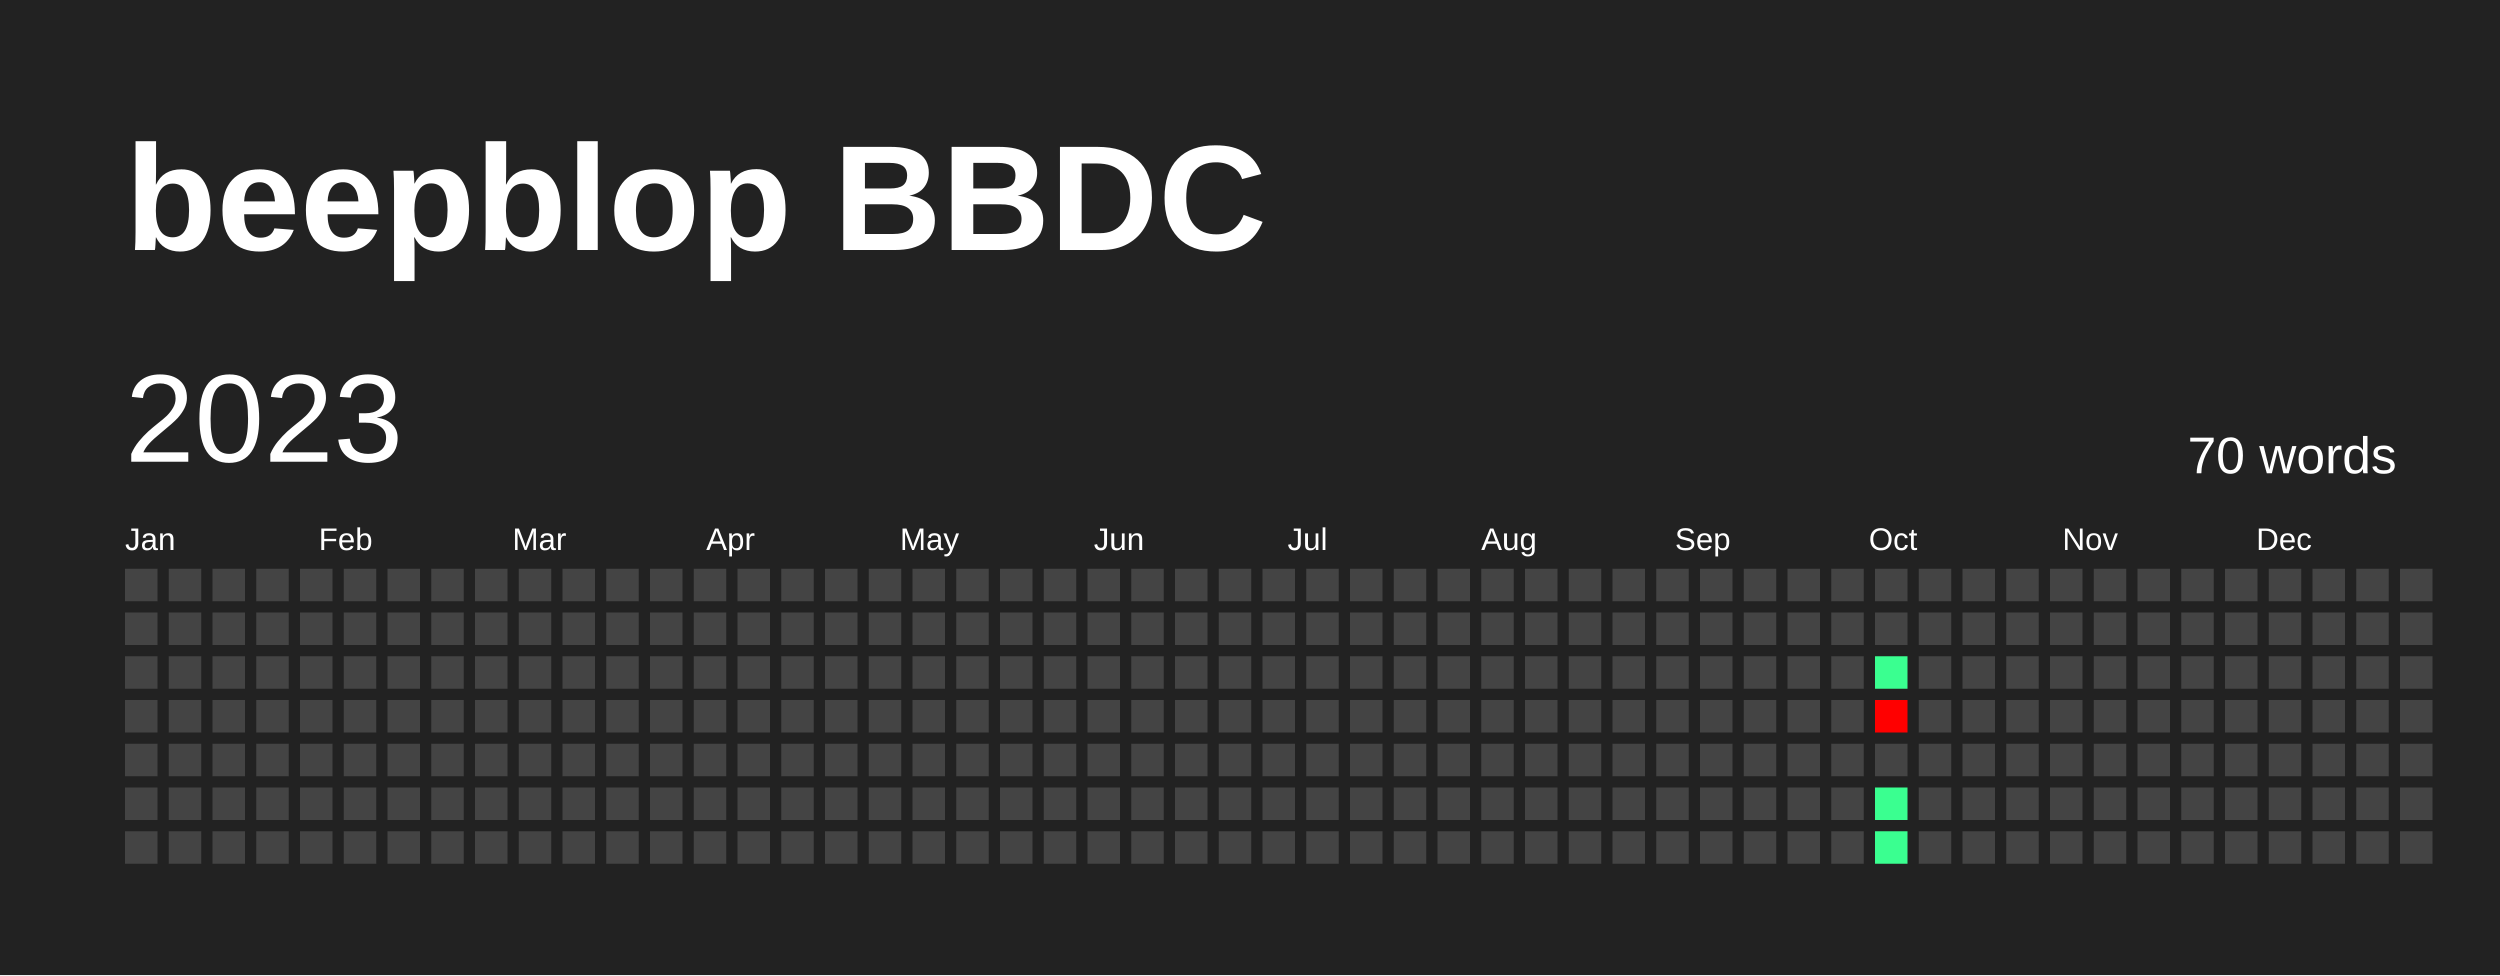
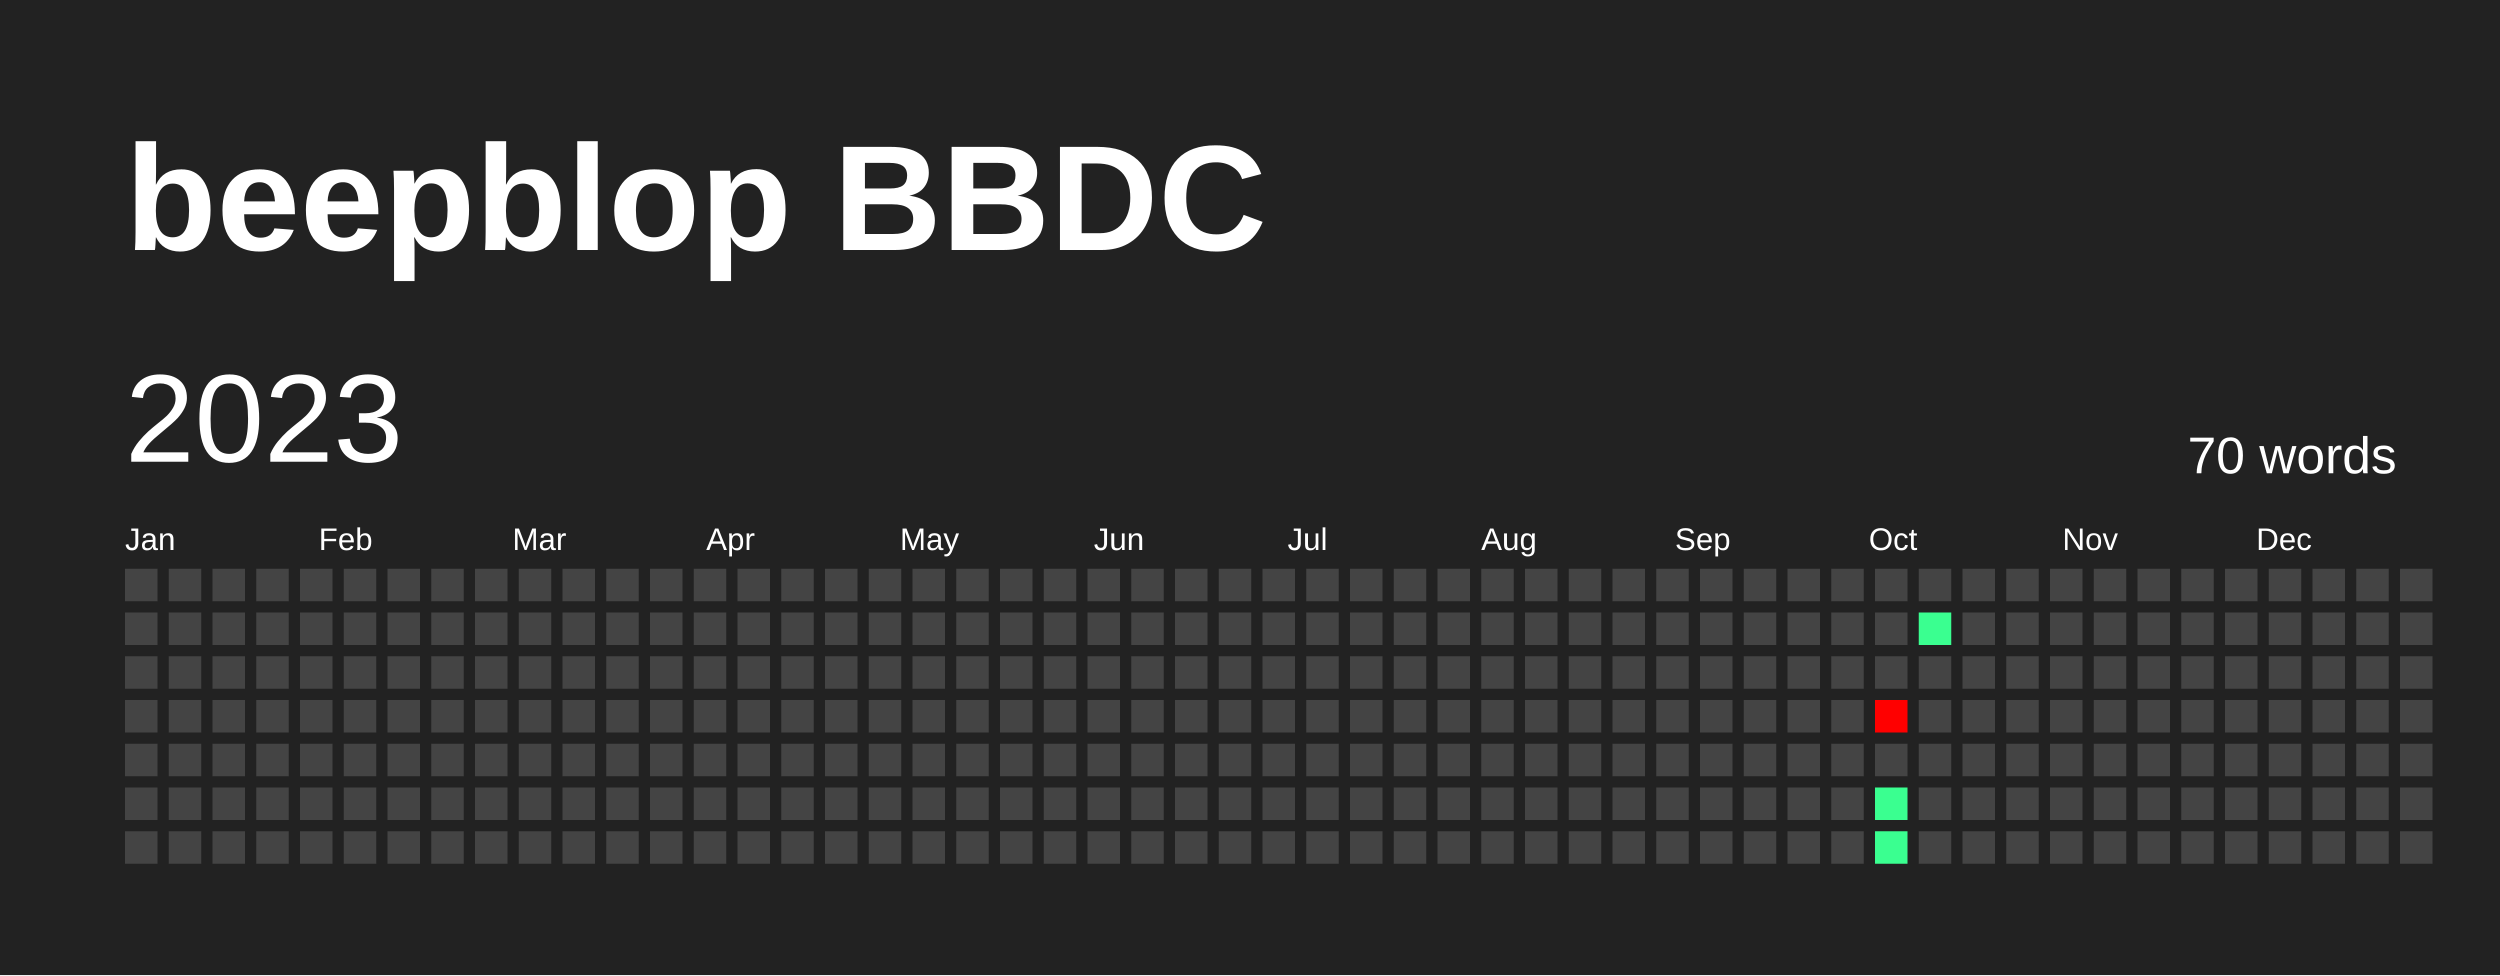
<svg xmlns="http://www.w3.org/2000/svg" baseProfile="full" height="78mm" version="1.1" viewBox="0,0,200,78" width="200mm">
  <defs />
  <rect fill="#222222" height="78" width="200" x="0" y="0" />
  <text fill="#FFFFFF" style="font-size:12px; font-family:Arial; font-weight:bold;" x="10" y="20">beepblop BBDC</text>
  <text dominant-baseline="hanging" fill="#FFFFFF" style="font-size:10.0px; font-family:Arial;" x="10" y="30">2023</text>
  <text dominant-baseline="hanging" fill="#FFFFFF" style="font-size:4.125px; font-family:Arial;" x="175" y="35">70 words</text>
  <text fill="#FFFFFF" style="font-size:2.5px; font-family:Arial" x="10.0" y="44">Jan</text>
  <text fill="#FFFFFF" style="font-size:2.5px; font-family:Arial" x="25.5" y="44">Feb</text>
  <text fill="#FFFFFF" style="font-size:2.5px; font-family:Arial" x="41.0" y="44">Mar</text>
  <text fill="#FFFFFF" style="font-size:2.5px; font-family:Arial" x="56.5" y="44">Apr</text>
  <text fill="#FFFFFF" style="font-size:2.5px; font-family:Arial" x="72.0" y="44">May</text>
  <text fill="#FFFFFF" style="font-size:2.5px; font-family:Arial" x="87.5" y="44">Jun</text>
  <text fill="#FFFFFF" style="font-size:2.5px; font-family:Arial" x="103.0" y="44">Jul</text>
  <text fill="#FFFFFF" style="font-size:2.5px; font-family:Arial" x="118.5" y="44">Aug</text>
  <text fill="#FFFFFF" style="font-size:2.5px; font-family:Arial" x="134.0" y="44">Sep</text>
  <text fill="#FFFFFF" style="font-size:2.5px; font-family:Arial" x="149.5" y="44">Oct</text>
  <text fill="#FFFFFF" style="font-size:2.5px; font-family:Arial" x="165.0" y="44">Nov</text>
  <text fill="#FFFFFF" style="font-size:2.5px; font-family:Arial" x="180.5" y="44">Dec</text>
  <rect fill="#444444" height="2.6" width="2.6" x="10.0" y="45.5" />
  <rect fill="#444444" height="2.6" width="2.6" x="10.0" y="49.0" />
  <rect fill="#444444" height="2.6" width="2.6" x="10.0" y="52.5" />
  <rect fill="#444444" height="2.6" width="2.6" x="10.0" y="56.0" />
  <rect fill="#444444" height="2.6" width="2.6" x="10.0" y="59.5" />
  <rect fill="#444444" height="2.6" width="2.6" x="10.0" y="63.0" />
  <rect fill="#444444" height="2.6" width="2.6" x="10.0" y="66.5" />
  <rect fill="#444444" height="2.6" width="2.6" x="13.5" y="45.5" />
  <rect fill="#444444" height="2.6" width="2.6" x="13.5" y="49.0" />
  <rect fill="#444444" height="2.6" width="2.6" x="13.5" y="52.5" />
  <rect fill="#444444" height="2.6" width="2.6" x="13.5" y="56.0" />
  <rect fill="#444444" height="2.6" width="2.6" x="13.5" y="59.5" />
  <rect fill="#444444" height="2.6" width="2.6" x="13.5" y="63.0" />
  <rect fill="#444444" height="2.6" width="2.6" x="13.5" y="66.5" />
  <rect fill="#444444" height="2.6" width="2.6" x="17.0" y="45.5" />
  <rect fill="#444444" height="2.6" width="2.6" x="17.0" y="49.0" />
  <rect fill="#444444" height="2.6" width="2.6" x="17.0" y="52.5" />
  <rect fill="#444444" height="2.6" width="2.6" x="17.0" y="56.0" />
  <rect fill="#444444" height="2.6" width="2.6" x="17.0" y="59.5" />
  <rect fill="#444444" height="2.6" width="2.6" x="17.0" y="63.0" />
  <rect fill="#444444" height="2.6" width="2.6" x="17.0" y="66.5" />
  <rect fill="#444444" height="2.6" width="2.6" x="20.5" y="45.5" />
  <rect fill="#444444" height="2.6" width="2.6" x="20.5" y="49.0" />
  <rect fill="#444444" height="2.6" width="2.6" x="20.5" y="52.5" />
  <rect fill="#444444" height="2.6" width="2.6" x="20.5" y="56.0" />
  <rect fill="#444444" height="2.6" width="2.6" x="20.5" y="59.5" />
  <rect fill="#444444" height="2.6" width="2.6" x="20.5" y="63.0" />
  <rect fill="#444444" height="2.6" width="2.6" x="20.5" y="66.5" />
  <rect fill="#444444" height="2.6" width="2.6" x="24.0" y="45.5" />
  <rect fill="#444444" height="2.6" width="2.6" x="24.0" y="49.0" />
  <rect fill="#444444" height="2.6" width="2.6" x="24.0" y="52.5" />
  <rect fill="#444444" height="2.6" width="2.6" x="24.0" y="56.0" />
  <rect fill="#444444" height="2.6" width="2.6" x="24.0" y="59.5" />
  <rect fill="#444444" height="2.6" width="2.6" x="24.0" y="63.0" />
  <rect fill="#444444" height="2.6" width="2.6" x="24.0" y="66.5" />
  <rect fill="#444444" height="2.6" width="2.6" x="27.5" y="45.5" />
  <rect fill="#444444" height="2.6" width="2.6" x="27.5" y="49.0" />
  <rect fill="#444444" height="2.6" width="2.6" x="27.5" y="52.5" />
  <rect fill="#444444" height="2.6" width="2.6" x="27.5" y="56.0" />
  <rect fill="#444444" height="2.6" width="2.6" x="27.5" y="59.5" />
  <rect fill="#444444" height="2.6" width="2.6" x="27.5" y="63.0" />
  <rect fill="#444444" height="2.6" width="2.6" x="27.5" y="66.5" />
  <rect fill="#444444" height="2.6" width="2.6" x="31.0" y="45.5" />
  <rect fill="#444444" height="2.6" width="2.6" x="31.0" y="49.0" />
  <rect fill="#444444" height="2.6" width="2.6" x="31.0" y="52.5" />
  <rect fill="#444444" height="2.6" width="2.6" x="31.0" y="56.0" />
  <rect fill="#444444" height="2.6" width="2.6" x="31.0" y="59.5" />
  <rect fill="#444444" height="2.6" width="2.6" x="31.0" y="63.0" />
  <rect fill="#444444" height="2.6" width="2.6" x="31.0" y="66.5" />
  <rect fill="#444444" height="2.6" width="2.6" x="34.5" y="45.5" />
  <rect fill="#444444" height="2.6" width="2.6" x="34.5" y="49.0" />
  <rect fill="#444444" height="2.6" width="2.6" x="34.5" y="52.5" />
  <rect fill="#444444" height="2.6" width="2.6" x="34.5" y="56.0" />
  <rect fill="#444444" height="2.6" width="2.6" x="34.5" y="59.5" />
  <rect fill="#444444" height="2.6" width="2.6" x="34.5" y="63.0" />
  <rect fill="#444444" height="2.6" width="2.6" x="34.5" y="66.5" />
  <rect fill="#444444" height="2.6" width="2.6" x="38.0" y="45.5" />
  <rect fill="#444444" height="2.6" width="2.6" x="38.0" y="49.0" />
  <rect fill="#444444" height="2.6" width="2.6" x="38.0" y="52.5" />
  <rect fill="#444444" height="2.6" width="2.6" x="38.0" y="56.0" />
  <rect fill="#444444" height="2.6" width="2.6" x="38.0" y="59.5" />
  <rect fill="#444444" height="2.6" width="2.6" x="38.0" y="63.0" />
  <rect fill="#444444" height="2.6" width="2.6" x="38.0" y="66.5" />
  <rect fill="#444444" height="2.6" width="2.6" x="41.5" y="45.5" />
  <rect fill="#444444" height="2.6" width="2.6" x="41.5" y="49.0" />
  <rect fill="#444444" height="2.6" width="2.6" x="41.5" y="52.5" />
  <rect fill="#444444" height="2.6" width="2.6" x="41.5" y="56.0" />
  <rect fill="#444444" height="2.6" width="2.6" x="41.5" y="59.5" />
  <rect fill="#444444" height="2.6" width="2.6" x="41.5" y="63.0" />
  <rect fill="#444444" height="2.6" width="2.6" x="41.5" y="66.5" />
  <rect fill="#444444" height="2.6" width="2.6" x="45.0" y="45.5" />
  <rect fill="#444444" height="2.6" width="2.6" x="45.0" y="49.0" />
  <rect fill="#444444" height="2.6" width="2.6" x="45.0" y="52.5" />
  <rect fill="#444444" height="2.6" width="2.6" x="45.0" y="56.0" />
  <rect fill="#444444" height="2.6" width="2.6" x="45.0" y="59.5" />
  <rect fill="#444444" height="2.6" width="2.6" x="45.0" y="63.0" />
  <rect fill="#444444" height="2.6" width="2.6" x="45.0" y="66.5" />
  <rect fill="#444444" height="2.6" width="2.6" x="48.5" y="45.5" />
  <rect fill="#444444" height="2.6" width="2.6" x="48.5" y="49.0" />
  <rect fill="#444444" height="2.6" width="2.6" x="48.5" y="52.5" />
  <rect fill="#444444" height="2.6" width="2.6" x="48.5" y="56.0" />
  <rect fill="#444444" height="2.6" width="2.6" x="48.5" y="59.5" />
  <rect fill="#444444" height="2.6" width="2.6" x="48.5" y="63.0" />
  <rect fill="#444444" height="2.6" width="2.6" x="48.5" y="66.5" />
  <rect fill="#444444" height="2.6" width="2.6" x="52.0" y="45.5" />
  <rect fill="#444444" height="2.6" width="2.6" x="52.0" y="49.0" />
  <rect fill="#444444" height="2.6" width="2.6" x="52.0" y="52.5" />
  <rect fill="#444444" height="2.6" width="2.6" x="52.0" y="56.0" />
  <rect fill="#444444" height="2.6" width="2.6" x="52.0" y="59.5" />
  <rect fill="#444444" height="2.6" width="2.6" x="52.0" y="63.0" />
  <rect fill="#444444" height="2.6" width="2.6" x="52.0" y="66.5" />
  <rect fill="#444444" height="2.6" width="2.6" x="55.5" y="45.5" />
  <rect fill="#444444" height="2.6" width="2.6" x="55.5" y="49.0" />
  <rect fill="#444444" height="2.6" width="2.6" x="55.5" y="52.5" />
  <rect fill="#444444" height="2.6" width="2.6" x="55.5" y="56.0" />
  <rect fill="#444444" height="2.6" width="2.6" x="55.5" y="59.5" />
  <rect fill="#444444" height="2.6" width="2.6" x="55.5" y="63.0" />
  <rect fill="#444444" height="2.6" width="2.6" x="55.5" y="66.5" />
  <rect fill="#444444" height="2.6" width="2.6" x="59.0" y="45.5" />
  <rect fill="#444444" height="2.6" width="2.6" x="59.0" y="49.0" />
  <rect fill="#444444" height="2.6" width="2.6" x="59.0" y="52.5" />
  <rect fill="#444444" height="2.6" width="2.6" x="59.0" y="56.0" />
  <rect fill="#444444" height="2.6" width="2.6" x="59.0" y="59.5" />
  <rect fill="#444444" height="2.6" width="2.6" x="59.0" y="63.0" />
  <rect fill="#444444" height="2.6" width="2.6" x="59.0" y="66.5" />
  <rect fill="#444444" height="2.6" width="2.6" x="62.5" y="45.5" />
  <rect fill="#444444" height="2.6" width="2.6" x="62.5" y="49.0" />
  <rect fill="#444444" height="2.6" width="2.6" x="62.5" y="52.5" />
  <rect fill="#444444" height="2.6" width="2.6" x="62.5" y="56.0" />
  <rect fill="#444444" height="2.6" width="2.6" x="62.5" y="59.5" />
  <rect fill="#444444" height="2.6" width="2.6" x="62.5" y="63.0" />
  <rect fill="#444444" height="2.6" width="2.6" x="62.5" y="66.5" />
  <rect fill="#444444" height="2.6" width="2.6" x="66.0" y="45.5" />
  <rect fill="#444444" height="2.6" width="2.6" x="66.0" y="49.0" />
  <rect fill="#444444" height="2.6" width="2.6" x="66.0" y="52.5" />
  <rect fill="#444444" height="2.6" width="2.6" x="66.0" y="56.0" />
  <rect fill="#444444" height="2.6" width="2.6" x="66.0" y="59.5" />
  <rect fill="#444444" height="2.6" width="2.6" x="66.0" y="63.0" />
  <rect fill="#444444" height="2.6" width="2.6" x="66.0" y="66.5" />
  <rect fill="#444444" height="2.6" width="2.6" x="69.5" y="45.5" />
  <rect fill="#444444" height="2.6" width="2.6" x="69.5" y="49.0" />
  <rect fill="#444444" height="2.6" width="2.6" x="69.5" y="52.5" />
  <rect fill="#444444" height="2.6" width="2.6" x="69.5" y="56.0" />
  <rect fill="#444444" height="2.6" width="2.6" x="69.5" y="59.5" />
  <rect fill="#444444" height="2.6" width="2.6" x="69.5" y="63.0" />
  <rect fill="#444444" height="2.6" width="2.6" x="69.5" y="66.5" />
  <rect fill="#444444" height="2.6" width="2.6" x="73.0" y="45.5" />
  <rect fill="#444444" height="2.6" width="2.6" x="73.0" y="49.0" />
  <rect fill="#444444" height="2.6" width="2.6" x="73.0" y="52.5" />
  <rect fill="#444444" height="2.6" width="2.6" x="73.0" y="56.0" />
  <rect fill="#444444" height="2.6" width="2.6" x="73.0" y="59.5" />
  <rect fill="#444444" height="2.6" width="2.6" x="73.0" y="63.0" />
  <rect fill="#444444" height="2.6" width="2.6" x="73.0" y="66.5" />
  <rect fill="#444444" height="2.6" width="2.6" x="76.5" y="45.5" />
  <rect fill="#444444" height="2.6" width="2.6" x="76.5" y="49.0" />
  <rect fill="#444444" height="2.6" width="2.6" x="76.5" y="52.5" />
  <rect fill="#444444" height="2.6" width="2.6" x="76.5" y="56.0" />
  <rect fill="#444444" height="2.6" width="2.6" x="76.5" y="59.5" />
  <rect fill="#444444" height="2.6" width="2.6" x="76.5" y="63.0" />
  <rect fill="#444444" height="2.6" width="2.6" x="76.5" y="66.5" />
  <rect fill="#444444" height="2.6" width="2.6" x="80.0" y="45.5" />
  <rect fill="#444444" height="2.6" width="2.6" x="80.0" y="49.0" />
  <rect fill="#444444" height="2.6" width="2.6" x="80.0" y="52.5" />
  <rect fill="#444444" height="2.6" width="2.6" x="80.0" y="56.0" />
  <rect fill="#444444" height="2.6" width="2.6" x="80.0" y="59.5" />
  <rect fill="#444444" height="2.6" width="2.6" x="80.0" y="63.0" />
  <rect fill="#444444" height="2.6" width="2.6" x="80.0" y="66.5" />
  <rect fill="#444444" height="2.6" width="2.6" x="83.5" y="45.5" />
  <rect fill="#444444" height="2.6" width="2.6" x="83.5" y="49.0" />
  <rect fill="#444444" height="2.6" width="2.6" x="83.5" y="52.5" />
  <rect fill="#444444" height="2.6" width="2.6" x="83.5" y="56.0" />
  <rect fill="#444444" height="2.6" width="2.6" x="83.5" y="59.5" />
  <rect fill="#444444" height="2.6" width="2.6" x="83.5" y="63.0" />
  <rect fill="#444444" height="2.6" width="2.6" x="83.5" y="66.5" />
  <rect fill="#444444" height="2.6" width="2.6" x="87.0" y="45.5" />
  <rect fill="#444444" height="2.6" width="2.6" x="87.0" y="49.0" />
  <rect fill="#444444" height="2.6" width="2.6" x="87.0" y="52.5" />
  <rect fill="#444444" height="2.6" width="2.6" x="87.0" y="56.0" />
  <rect fill="#444444" height="2.6" width="2.6" x="87.0" y="59.5" />
  <rect fill="#444444" height="2.6" width="2.6" x="87.0" y="63.0" />
  <rect fill="#444444" height="2.6" width="2.6" x="87.0" y="66.5" />
  <rect fill="#444444" height="2.6" width="2.6" x="90.5" y="45.5" />
  <rect fill="#444444" height="2.6" width="2.6" x="90.5" y="49.0" />
  <rect fill="#444444" height="2.6" width="2.6" x="90.5" y="52.5" />
  <rect fill="#444444" height="2.6" width="2.6" x="90.5" y="56.0" />
  <rect fill="#444444" height="2.6" width="2.6" x="90.5" y="59.5" />
  <rect fill="#444444" height="2.6" width="2.6" x="90.5" y="63.0" />
  <rect fill="#444444" height="2.6" width="2.6" x="90.5" y="66.5" />
  <rect fill="#444444" height="2.6" width="2.6" x="94.0" y="45.5" />
  <rect fill="#444444" height="2.6" width="2.6" x="94.0" y="49.0" />
  <rect fill="#444444" height="2.6" width="2.6" x="94.0" y="52.5" />
  <rect fill="#444444" height="2.6" width="2.6" x="94.0" y="56.0" />
  <rect fill="#444444" height="2.6" width="2.6" x="94.0" y="59.5" />
  <rect fill="#444444" height="2.6" width="2.6" x="94.0" y="63.0" />
  <rect fill="#444444" height="2.6" width="2.6" x="94.0" y="66.5" />
  <rect fill="#444444" height="2.6" width="2.6" x="97.5" y="45.5" />
  <rect fill="#444444" height="2.6" width="2.6" x="97.5" y="49.0" />
  <rect fill="#444444" height="2.6" width="2.6" x="97.5" y="52.5" />
  <rect fill="#444444" height="2.6" width="2.6" x="97.5" y="56.0" />
  <rect fill="#444444" height="2.6" width="2.6" x="97.5" y="59.5" />
  <rect fill="#444444" height="2.6" width="2.6" x="97.5" y="63.0" />
  <rect fill="#444444" height="2.6" width="2.6" x="97.5" y="66.5" />
  <rect fill="#444444" height="2.6" width="2.6" x="101.0" y="45.5" />
  <rect fill="#444444" height="2.6" width="2.6" x="101.0" y="49.0" />
  <rect fill="#444444" height="2.6" width="2.6" x="101.0" y="52.5" />
  <rect fill="#444444" height="2.6" width="2.6" x="101.0" y="56.0" />
  <rect fill="#444444" height="2.6" width="2.6" x="101.0" y="59.5" />
  <rect fill="#444444" height="2.6" width="2.6" x="101.0" y="63.0" />
  <rect fill="#444444" height="2.6" width="2.6" x="101.0" y="66.5" />
  <rect fill="#444444" height="2.6" width="2.6" x="104.5" y="45.5" />
  <rect fill="#444444" height="2.6" width="2.6" x="104.5" y="49.0" />
  <rect fill="#444444" height="2.6" width="2.6" x="104.5" y="52.5" />
  <rect fill="#444444" height="2.6" width="2.6" x="104.5" y="56.0" />
  <rect fill="#444444" height="2.6" width="2.6" x="104.5" y="59.5" />
  <rect fill="#444444" height="2.6" width="2.6" x="104.5" y="63.0" />
  <rect fill="#444444" height="2.6" width="2.6" x="104.5" y="66.5" />
  <rect fill="#444444" height="2.6" width="2.6" x="108.0" y="45.5" />
  <rect fill="#444444" height="2.6" width="2.6" x="108.0" y="49.0" />
  <rect fill="#444444" height="2.6" width="2.6" x="108.0" y="52.5" />
  <rect fill="#444444" height="2.6" width="2.6" x="108.0" y="56.0" />
  <rect fill="#444444" height="2.6" width="2.6" x="108.0" y="59.5" />
  <rect fill="#444444" height="2.6" width="2.6" x="108.0" y="63.0" />
  <rect fill="#444444" height="2.6" width="2.6" x="108.0" y="66.5" />
  <rect fill="#444444" height="2.6" width="2.6" x="111.5" y="45.5" />
  <rect fill="#444444" height="2.6" width="2.6" x="111.5" y="49.0" />
  <rect fill="#444444" height="2.6" width="2.6" x="111.5" y="52.5" />
  <rect fill="#444444" height="2.6" width="2.6" x="111.5" y="56.0" />
  <rect fill="#444444" height="2.6" width="2.6" x="111.5" y="59.5" />
  <rect fill="#444444" height="2.6" width="2.6" x="111.5" y="63.0" />
  <rect fill="#444444" height="2.6" width="2.6" x="111.5" y="66.5" />
  <rect fill="#444444" height="2.6" width="2.6" x="115.0" y="45.5" />
  <rect fill="#444444" height="2.6" width="2.6" x="115.0" y="49.0" />
  <rect fill="#444444" height="2.6" width="2.6" x="115.0" y="52.5" />
  <rect fill="#444444" height="2.6" width="2.6" x="115.0" y="56.0" />
  <rect fill="#444444" height="2.6" width="2.6" x="115.0" y="59.5" />
  <rect fill="#444444" height="2.6" width="2.6" x="115.0" y="63.0" />
  <rect fill="#444444" height="2.6" width="2.6" x="115.0" y="66.5" />
  <rect fill="#444444" height="2.6" width="2.6" x="118.5" y="45.5" />
  <rect fill="#444444" height="2.6" width="2.6" x="118.5" y="49.0" />
  <rect fill="#444444" height="2.6" width="2.6" x="118.5" y="52.5" />
  <rect fill="#444444" height="2.6" width="2.6" x="118.5" y="56.0" />
  <rect fill="#444444" height="2.6" width="2.6" x="118.5" y="59.5" />
  <rect fill="#444444" height="2.6" width="2.6" x="118.5" y="63.0" />
  <rect fill="#444444" height="2.6" width="2.6" x="118.5" y="66.5" />
  <rect fill="#444444" height="2.6" width="2.6" x="122.0" y="45.5" />
  <rect fill="#444444" height="2.6" width="2.6" x="122.0" y="49.0" />
  <rect fill="#444444" height="2.6" width="2.6" x="122.0" y="52.5" />
  <rect fill="#444444" height="2.6" width="2.6" x="122.0" y="56.0" />
  <rect fill="#444444" height="2.6" width="2.6" x="122.0" y="59.5" />
  <rect fill="#444444" height="2.6" width="2.6" x="122.0" y="63.0" />
  <rect fill="#444444" height="2.6" width="2.6" x="122.0" y="66.5" />
  <rect fill="#444444" height="2.6" width="2.6" x="125.5" y="45.5" />
  <rect fill="#444444" height="2.6" width="2.6" x="125.5" y="49.0" />
  <rect fill="#444444" height="2.6" width="2.6" x="125.5" y="52.5" />
  <rect fill="#444444" height="2.6" width="2.6" x="125.5" y="56.0" />
  <rect fill="#444444" height="2.6" width="2.6" x="125.5" y="59.5" />
  <rect fill="#444444" height="2.6" width="2.6" x="125.5" y="63.0" />
  <rect fill="#444444" height="2.6" width="2.6" x="125.5" y="66.5" />
  <rect fill="#444444" height="2.6" width="2.6" x="129.0" y="45.5" />
  <rect fill="#444444" height="2.6" width="2.6" x="129.0" y="49.0" />
  <rect fill="#444444" height="2.6" width="2.6" x="129.0" y="52.5" />
  <rect fill="#444444" height="2.6" width="2.6" x="129.0" y="56.0" />
  <rect fill="#444444" height="2.6" width="2.6" x="129.0" y="59.5" />
  <rect fill="#444444" height="2.6" width="2.6" x="129.0" y="63.0" />
  <rect fill="#444444" height="2.6" width="2.6" x="129.0" y="66.5" />
  <rect fill="#444444" height="2.6" width="2.6" x="132.5" y="45.5" />
  <rect fill="#444444" height="2.6" width="2.6" x="132.5" y="49.0" />
  <rect fill="#444444" height="2.6" width="2.6" x="132.5" y="52.5" />
  <rect fill="#444444" height="2.6" width="2.6" x="132.5" y="56.0" />
  <rect fill="#444444" height="2.6" width="2.6" x="132.5" y="59.5" />
  <rect fill="#444444" height="2.6" width="2.6" x="132.5" y="63.0" />
  <rect fill="#444444" height="2.6" width="2.6" x="132.5" y="66.5" />
  <rect fill="#444444" height="2.6" width="2.6" x="136.0" y="45.5" />
  <rect fill="#444444" height="2.6" width="2.6" x="136.0" y="49.0" />
  <rect fill="#444444" height="2.6" width="2.6" x="136.0" y="52.5" />
  <rect fill="#444444" height="2.6" width="2.6" x="136.0" y="56.0" />
  <rect fill="#444444" height="2.6" width="2.6" x="136.0" y="59.5" />
  <rect fill="#444444" height="2.6" width="2.6" x="136.0" y="63.0" />
  <rect fill="#444444" height="2.6" width="2.6" x="136.0" y="66.5" />
  <rect fill="#444444" height="2.6" width="2.6" x="139.5" y="45.5" />
  <rect fill="#444444" height="2.6" width="2.6" x="139.5" y="49.0" />
  <rect fill="#444444" height="2.6" width="2.6" x="139.5" y="52.5" />
  <rect fill="#444444" height="2.6" width="2.6" x="139.5" y="56.0" />
  <rect fill="#444444" height="2.6" width="2.6" x="139.5" y="59.5" />
  <rect fill="#444444" height="2.6" width="2.6" x="139.5" y="63.0" />
  <rect fill="#444444" height="2.6" width="2.6" x="139.5" y="66.5" />
  <rect fill="#444444" height="2.6" width="2.6" x="143.0" y="45.5" />
  <rect fill="#444444" height="2.6" width="2.6" x="143.0" y="49.0" />
  <rect fill="#444444" height="2.6" width="2.6" x="143.0" y="52.5" />
  <rect fill="#444444" height="2.6" width="2.6" x="143.0" y="56.0" />
  <rect fill="#444444" height="2.6" width="2.6" x="143.0" y="59.5" />
  <rect fill="#444444" height="2.6" width="2.6" x="143.0" y="63.0" />
  <rect fill="#444444" height="2.6" width="2.6" x="143.0" y="66.5" />
  <rect fill="#444444" height="2.6" width="2.6" x="146.5" y="45.5" />
  <rect fill="#444444" height="2.6" width="2.6" x="146.5" y="49.0" />
  <rect fill="#444444" height="2.6" width="2.6" x="146.5" y="52.5" />
  <rect fill="#444444" height="2.6" width="2.6" x="146.5" y="56.0" />
  <rect fill="#444444" height="2.6" width="2.6" x="146.5" y="59.5" />
  <rect fill="#444444" height="2.6" width="2.6" x="146.5" y="63.0" />
  <rect fill="#444444" height="2.6" width="2.6" x="146.5" y="66.5" />
  <rect fill="#444444" height="2.6" width="2.6" x="150.0" y="45.5" />
  <rect fill="#444444" height="2.6" width="2.6" x="150.0" y="49.0" />
-   <rect fill="#3aff90" height="2.6" width="2.6" x="150.0" y="52.5" />
+   <rect fill="#444444" height="2.6" width="2.6" x="150.0" y="52.5" />
  <rect fill="red" height="2.6" width="2.6" x="150.0" y="56.0" />
  <rect fill="#444444" height="2.6" width="2.6" x="150.0" y="59.5" />
  <rect fill="#3aff90" height="2.6" width="2.6" x="150.0" y="63.0" />
  <rect fill="#3aff90" height="2.6" width="2.6" x="150.0" y="66.5" />
  <rect fill="#444444" height="2.6" width="2.6" x="153.5" y="45.5" />
-   <rect fill="#444444" height="2.6" width="2.6" x="153.5" y="49.0" />
+   <rect fill="#3aff90" height="2.6" width="2.6" x="153.5" y="49.0" />
  <rect fill="#444444" height="2.6" width="2.6" x="153.5" y="52.5" />
  <rect fill="#444444" height="2.6" width="2.6" x="153.5" y="56.0" />
  <rect fill="#444444" height="2.6" width="2.6" x="153.5" y="59.5" />
  <rect fill="#444444" height="2.6" width="2.6" x="153.5" y="63.0" />
  <rect fill="#444444" height="2.6" width="2.6" x="153.5" y="66.5" />
  <rect fill="#444444" height="2.6" width="2.6" x="157.0" y="45.5" />
  <rect fill="#444444" height="2.6" width="2.6" x="157.0" y="49.0" />
  <rect fill="#444444" height="2.6" width="2.6" x="157.0" y="52.5" />
  <rect fill="#444444" height="2.6" width="2.6" x="157.0" y="56.0" />
  <rect fill="#444444" height="2.6" width="2.6" x="157.0" y="59.5" />
  <rect fill="#444444" height="2.6" width="2.6" x="157.0" y="63.0" />
  <rect fill="#444444" height="2.6" width="2.6" x="157.0" y="66.5" />
  <rect fill="#444444" height="2.6" width="2.6" x="160.5" y="45.5" />
  <rect fill="#444444" height="2.6" width="2.6" x="160.5" y="49.0" />
  <rect fill="#444444" height="2.6" width="2.6" x="160.5" y="52.5" />
  <rect fill="#444444" height="2.6" width="2.6" x="160.5" y="56.0" />
  <rect fill="#444444" height="2.6" width="2.6" x="160.5" y="59.5" />
  <rect fill="#444444" height="2.6" width="2.6" x="160.5" y="63.0" />
  <rect fill="#444444" height="2.6" width="2.6" x="160.5" y="66.5" />
  <rect fill="#444444" height="2.6" width="2.6" x="164.0" y="45.5" />
  <rect fill="#444444" height="2.6" width="2.6" x="164.0" y="49.0" />
  <rect fill="#444444" height="2.6" width="2.6" x="164.0" y="52.5" />
  <rect fill="#444444" height="2.6" width="2.6" x="164.0" y="56.0" />
  <rect fill="#444444" height="2.6" width="2.6" x="164.0" y="59.5" />
  <rect fill="#444444" height="2.6" width="2.6" x="164.0" y="63.0" />
  <rect fill="#444444" height="2.6" width="2.6" x="164.0" y="66.5" />
  <rect fill="#444444" height="2.6" width="2.6" x="167.5" y="45.5" />
  <rect fill="#444444" height="2.6" width="2.6" x="167.5" y="49.0" />
  <rect fill="#444444" height="2.6" width="2.6" x="167.5" y="52.5" />
  <rect fill="#444444" height="2.6" width="2.6" x="167.5" y="56.0" />
  <rect fill="#444444" height="2.6" width="2.6" x="167.5" y="59.5" />
  <rect fill="#444444" height="2.6" width="2.6" x="167.5" y="63.0" />
  <rect fill="#444444" height="2.6" width="2.6" x="167.5" y="66.5" />
  <rect fill="#444444" height="2.6" width="2.6" x="171.0" y="45.5" />
  <rect fill="#444444" height="2.6" width="2.6" x="171.0" y="49.0" />
  <rect fill="#444444" height="2.6" width="2.6" x="171.0" y="52.5" />
  <rect fill="#444444" height="2.6" width="2.6" x="171.0" y="56.0" />
  <rect fill="#444444" height="2.6" width="2.6" x="171.0" y="59.5" />
  <rect fill="#444444" height="2.6" width="2.6" x="171.0" y="63.0" />
  <rect fill="#444444" height="2.6" width="2.6" x="171.0" y="66.5" />
  <rect fill="#444444" height="2.6" width="2.6" x="174.5" y="45.5" />
  <rect fill="#444444" height="2.6" width="2.6" x="174.5" y="49.0" />
  <rect fill="#444444" height="2.6" width="2.6" x="174.5" y="52.5" />
  <rect fill="#444444" height="2.6" width="2.6" x="174.5" y="56.0" />
  <rect fill="#444444" height="2.6" width="2.6" x="174.5" y="59.5" />
  <rect fill="#444444" height="2.6" width="2.6" x="174.5" y="63.0" />
  <rect fill="#444444" height="2.6" width="2.6" x="174.5" y="66.5" />
  <rect fill="#444444" height="2.6" width="2.6" x="178.0" y="45.5" />
  <rect fill="#444444" height="2.6" width="2.6" x="178.0" y="49.0" />
  <rect fill="#444444" height="2.6" width="2.6" x="178.0" y="52.5" />
  <rect fill="#444444" height="2.6" width="2.6" x="178.0" y="56.0" />
  <rect fill="#444444" height="2.6" width="2.6" x="178.0" y="59.5" />
  <rect fill="#444444" height="2.6" width="2.6" x="178.0" y="63.0" />
  <rect fill="#444444" height="2.6" width="2.6" x="178.0" y="66.5" />
  <rect fill="#444444" height="2.6" width="2.6" x="181.5" y="45.5" />
  <rect fill="#444444" height="2.6" width="2.6" x="181.5" y="49.0" />
  <rect fill="#444444" height="2.6" width="2.6" x="181.5" y="52.5" />
  <rect fill="#444444" height="2.6" width="2.6" x="181.5" y="56.0" />
  <rect fill="#444444" height="2.6" width="2.6" x="181.5" y="59.5" />
  <rect fill="#444444" height="2.6" width="2.6" x="181.5" y="63.0" />
  <rect fill="#444444" height="2.6" width="2.6" x="181.5" y="66.5" />
  <rect fill="#444444" height="2.6" width="2.6" x="185.0" y="45.5" />
  <rect fill="#444444" height="2.6" width="2.6" x="185.0" y="49.0" />
  <rect fill="#444444" height="2.6" width="2.6" x="185.0" y="52.5" />
  <rect fill="#444444" height="2.6" width="2.6" x="185.0" y="56.0" />
  <rect fill="#444444" height="2.6" width="2.6" x="185.0" y="59.5" />
  <rect fill="#444444" height="2.6" width="2.6" x="185.0" y="63.0" />
  <rect fill="#444444" height="2.6" width="2.6" x="185.0" y="66.5" />
  <rect fill="#444444" height="2.6" width="2.6" x="188.5" y="45.5" />
  <rect fill="#444444" height="2.6" width="2.6" x="188.5" y="49.0" />
  <rect fill="#444444" height="2.6" width="2.6" x="188.5" y="52.5" />
  <rect fill="#444444" height="2.6" width="2.6" x="188.5" y="56.0" />
  <rect fill="#444444" height="2.6" width="2.6" x="188.5" y="59.5" />
  <rect fill="#444444" height="2.6" width="2.6" x="188.5" y="63.0" />
  <rect fill="#444444" height="2.6" width="2.6" x="188.5" y="66.5" />
  <rect fill="#444444" height="2.6" width="2.6" x="192.0" y="45.5" />
  <rect fill="#444444" height="2.6" width="2.6" x="192.0" y="49.0" />
  <rect fill="#444444" height="2.6" width="2.6" x="192.0" y="52.5" />
  <rect fill="#444444" height="2.6" width="2.6" x="192.0" y="56.0" />
  <rect fill="#444444" height="2.6" width="2.6" x="192.0" y="59.5" />
  <rect fill="#444444" height="2.6" width="2.6" x="192.0" y="63.0" />
  <rect fill="#444444" height="2.6" width="2.6" x="192.0" y="66.5" />
</svg>
